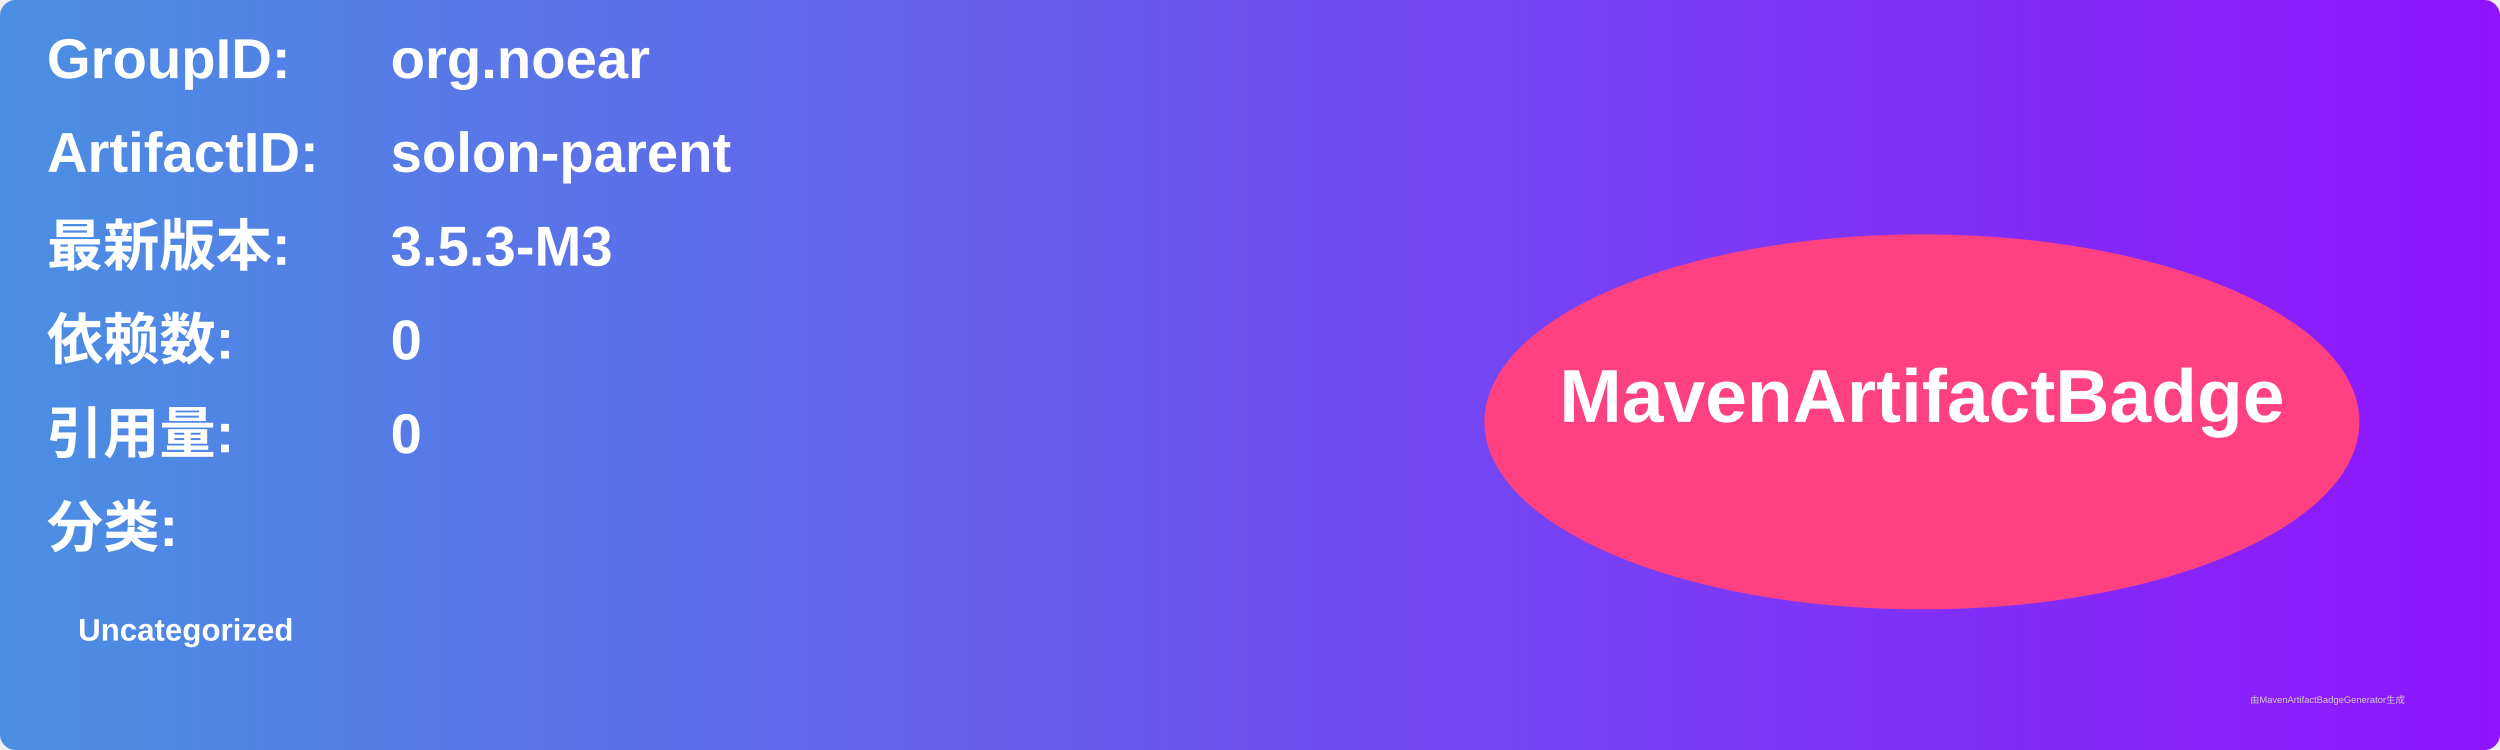
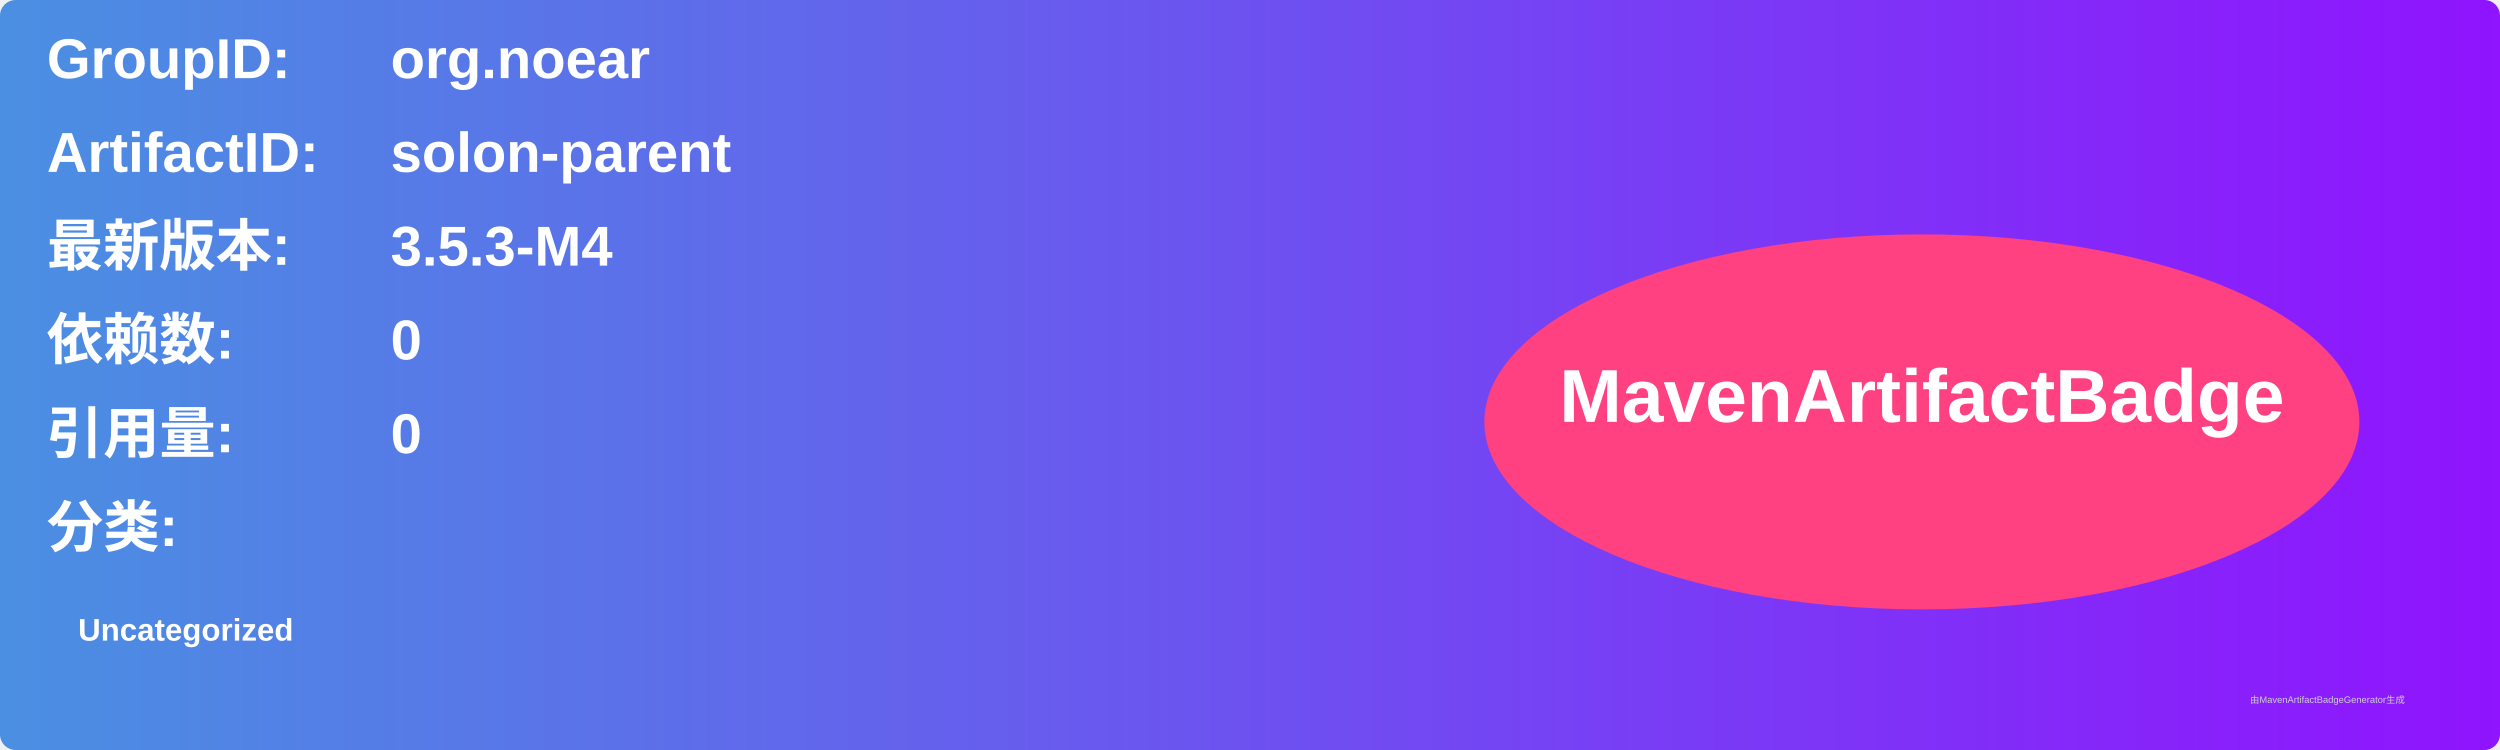
<svg xmlns="http://www.w3.org/2000/svg" width="800" height="240" viewBox="0 0 800 240">
  <linearGradient id="grad" x1="0%" y1="0%" x2="100%" y2="0%">
    <stop offset="0%" stop-color="#4a90e2" />
    <stop offset="100%" stop-color="#9013fe" />
  </linearGradient>
  <rect width="100%" height="100%" rx="5" ry="5" fill="url(#grad)" />
  <g transform="translate(15, 15)">
    <text x="0" y="10" font-family="Arial" font-size="18" fill="white" font-weight="bold" width="260">GroupID:</text>
    <text x="110" y="10" font-family="Arial" font-size="18" fill="white" font-weight="bold" width="460">org.noear</text>
    <text x="0" y="40" font-family="Arial" font-size="18" fill="white" font-weight="bold" width="260">ArtifactID:</text>
    <text x="110" y="40" font-family="Arial" font-size="18" fill="white" font-weight="bold" width="460">solon-parent</text>
    <text x="0" y="70" font-family="Arial" font-size="18" fill="white" font-weight="bold">最新版本:</text>
    <text x="110" y="70" font-family="Arial" font-size="18" fill="white" font-weight="bold">
-       <tspan font-weight="bold">3.5.3-M3</tspan>
+       <tspan font-weight="bold">3.5.3-M4</tspan>
    </text>
    <text x="0" y="100" font-family="Arial" font-size="18" fill="white" font-weight="bold">依赖数: </text>
    <text x="110" y="100" font-family="Arial" font-size="18" fill="white">
      <tspan font-weight="bold">0</tspan>
    </text>
    <text x="0" y="130" font-family="Arial" font-size="18" fill="white" font-weight="bold">引用量: </text>
    <text x="110" y="130" font-family="Arial" font-size="18" fill="white">
      <tspan font-weight="bold">0</tspan>
    </text>
    <text x="0" y="160" font-family="Arial" font-size="18" fill="white" font-weight="bold">分类:</text>
    <text x="10" y="190" font-family="Arial" font-size="10" fill="white">
      <tspan font-weight="bold">Uncategorized</tspan>
    </text>
    <ellipse cx="600" cy="120" rx="140" ry="60" fill="#ff4081" />
    <text x="600" y="120" text-anchor="middle" font-family="Arial" font-size="24" fill="white" font-weight="bold">MavenArtifactBadge</text>
  </g>
  <text x="720" y="225" font-family="Arial" font-size="3" fill="#d0d0d0">由MavenArtifactBadgeGenerator生成</text>
</svg>
